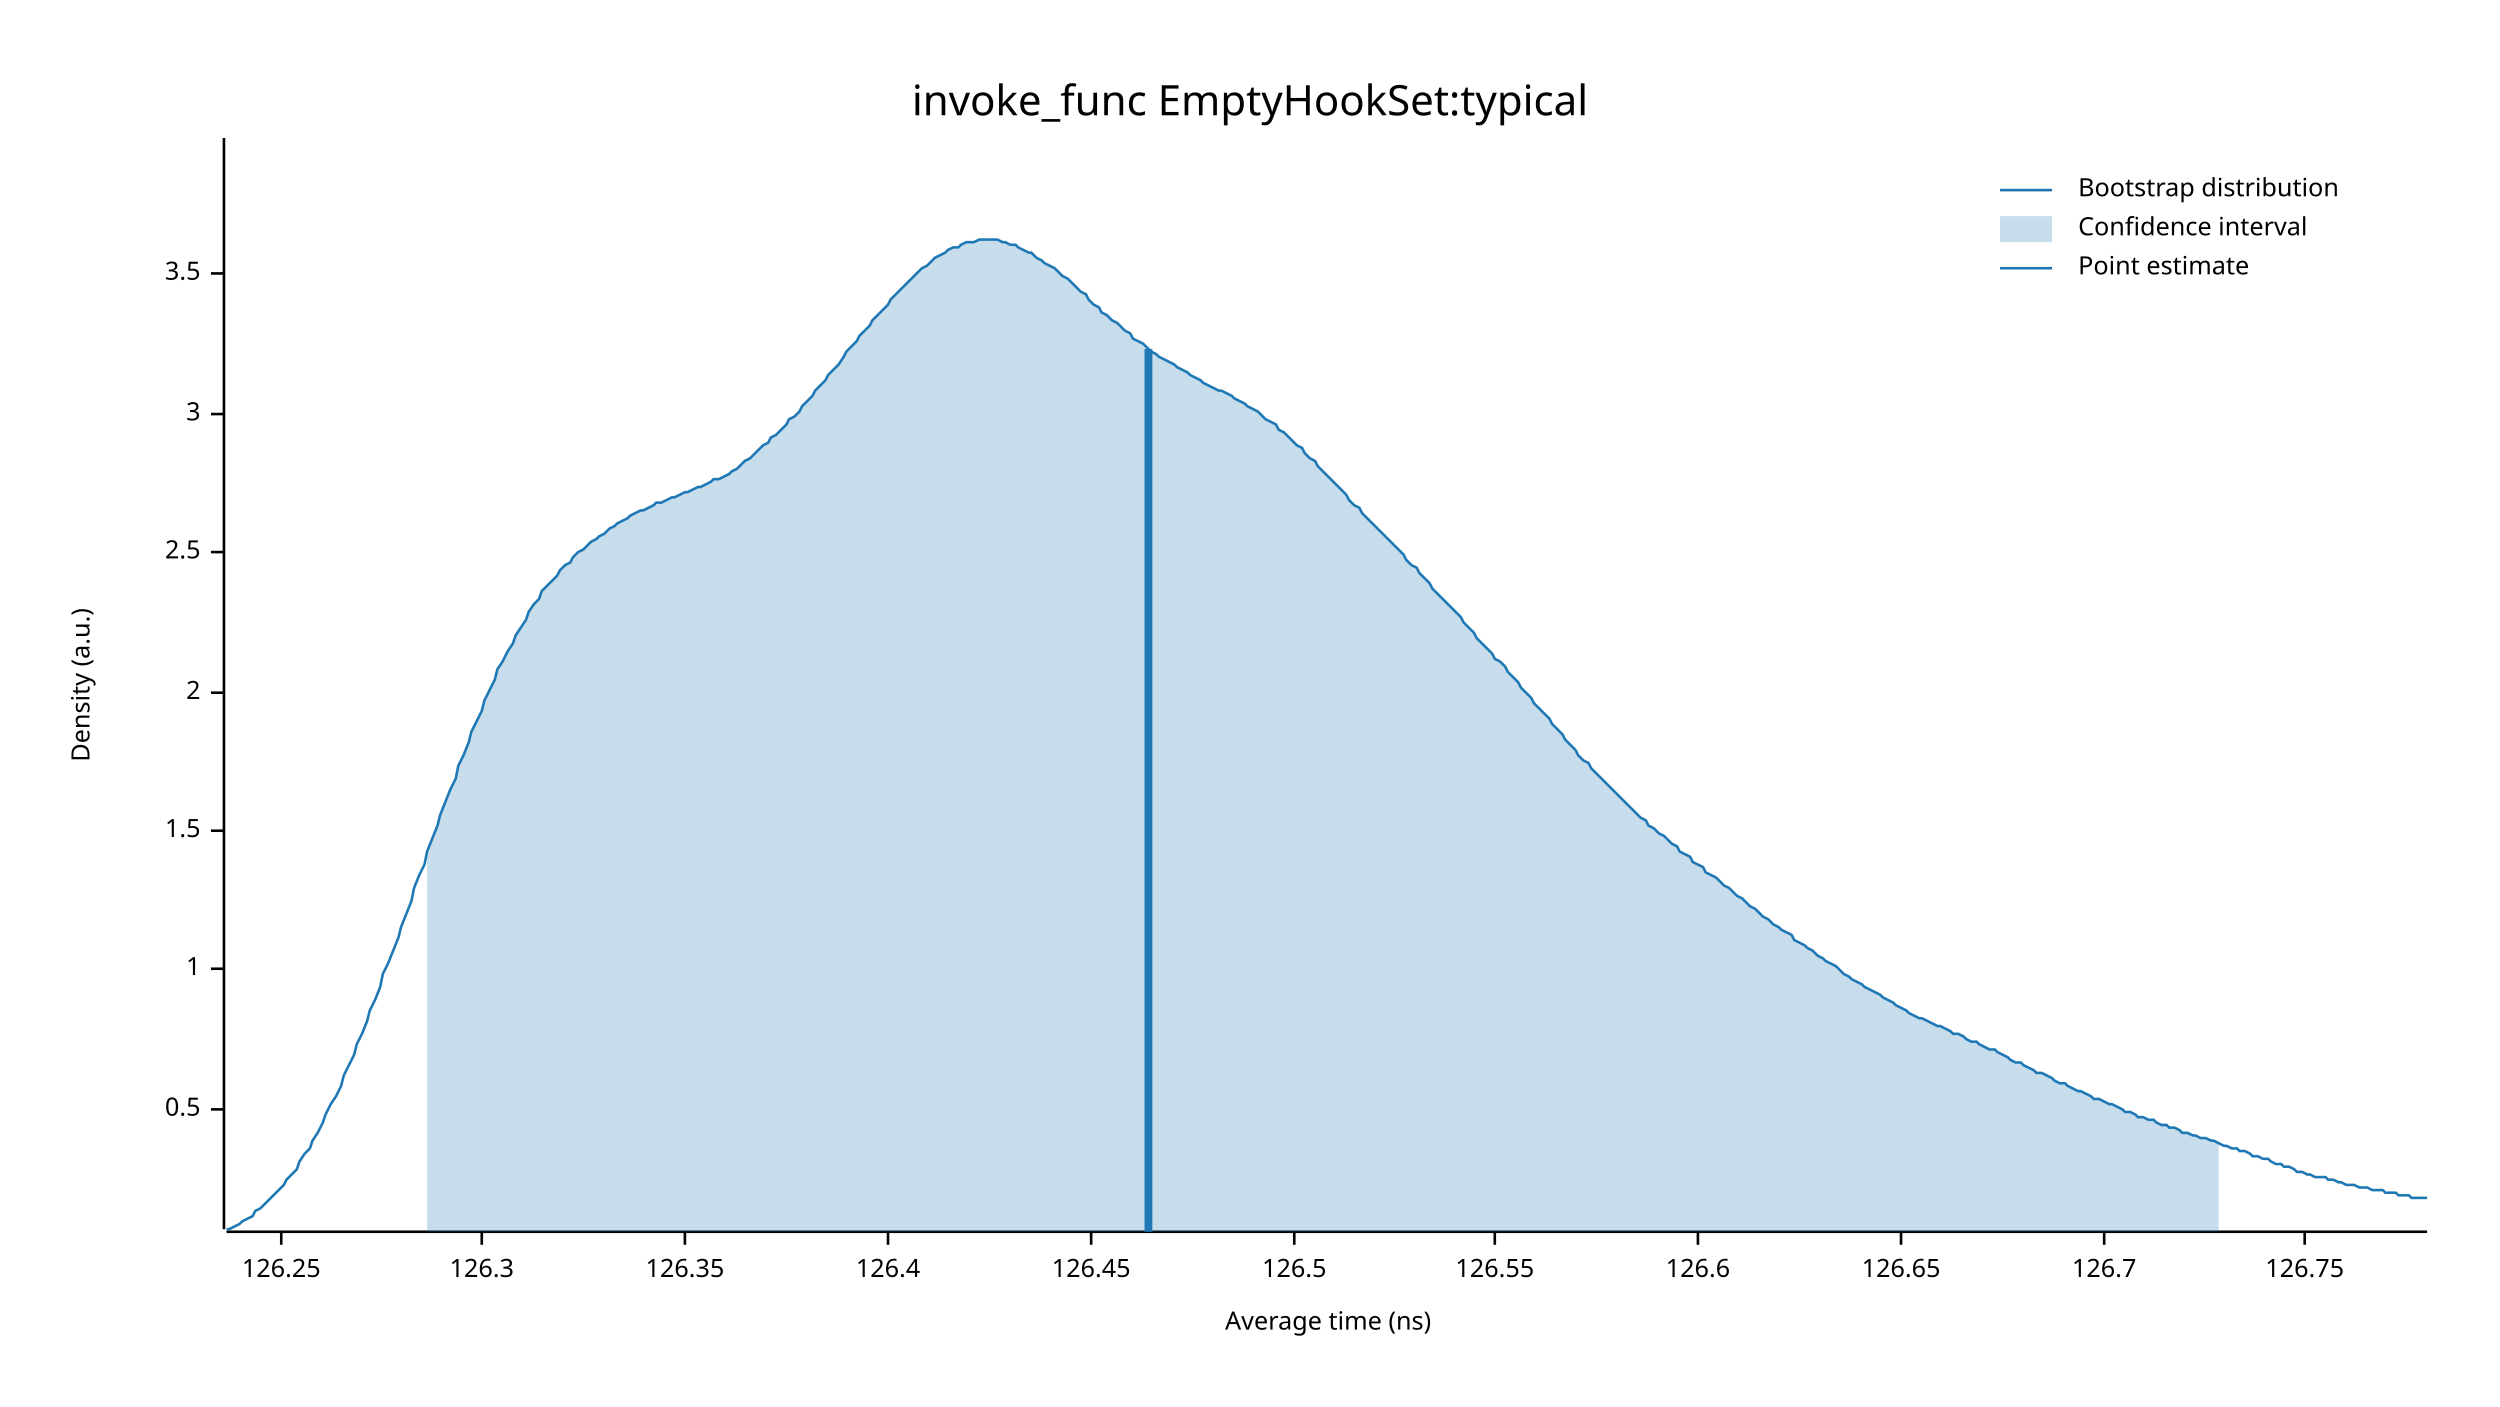
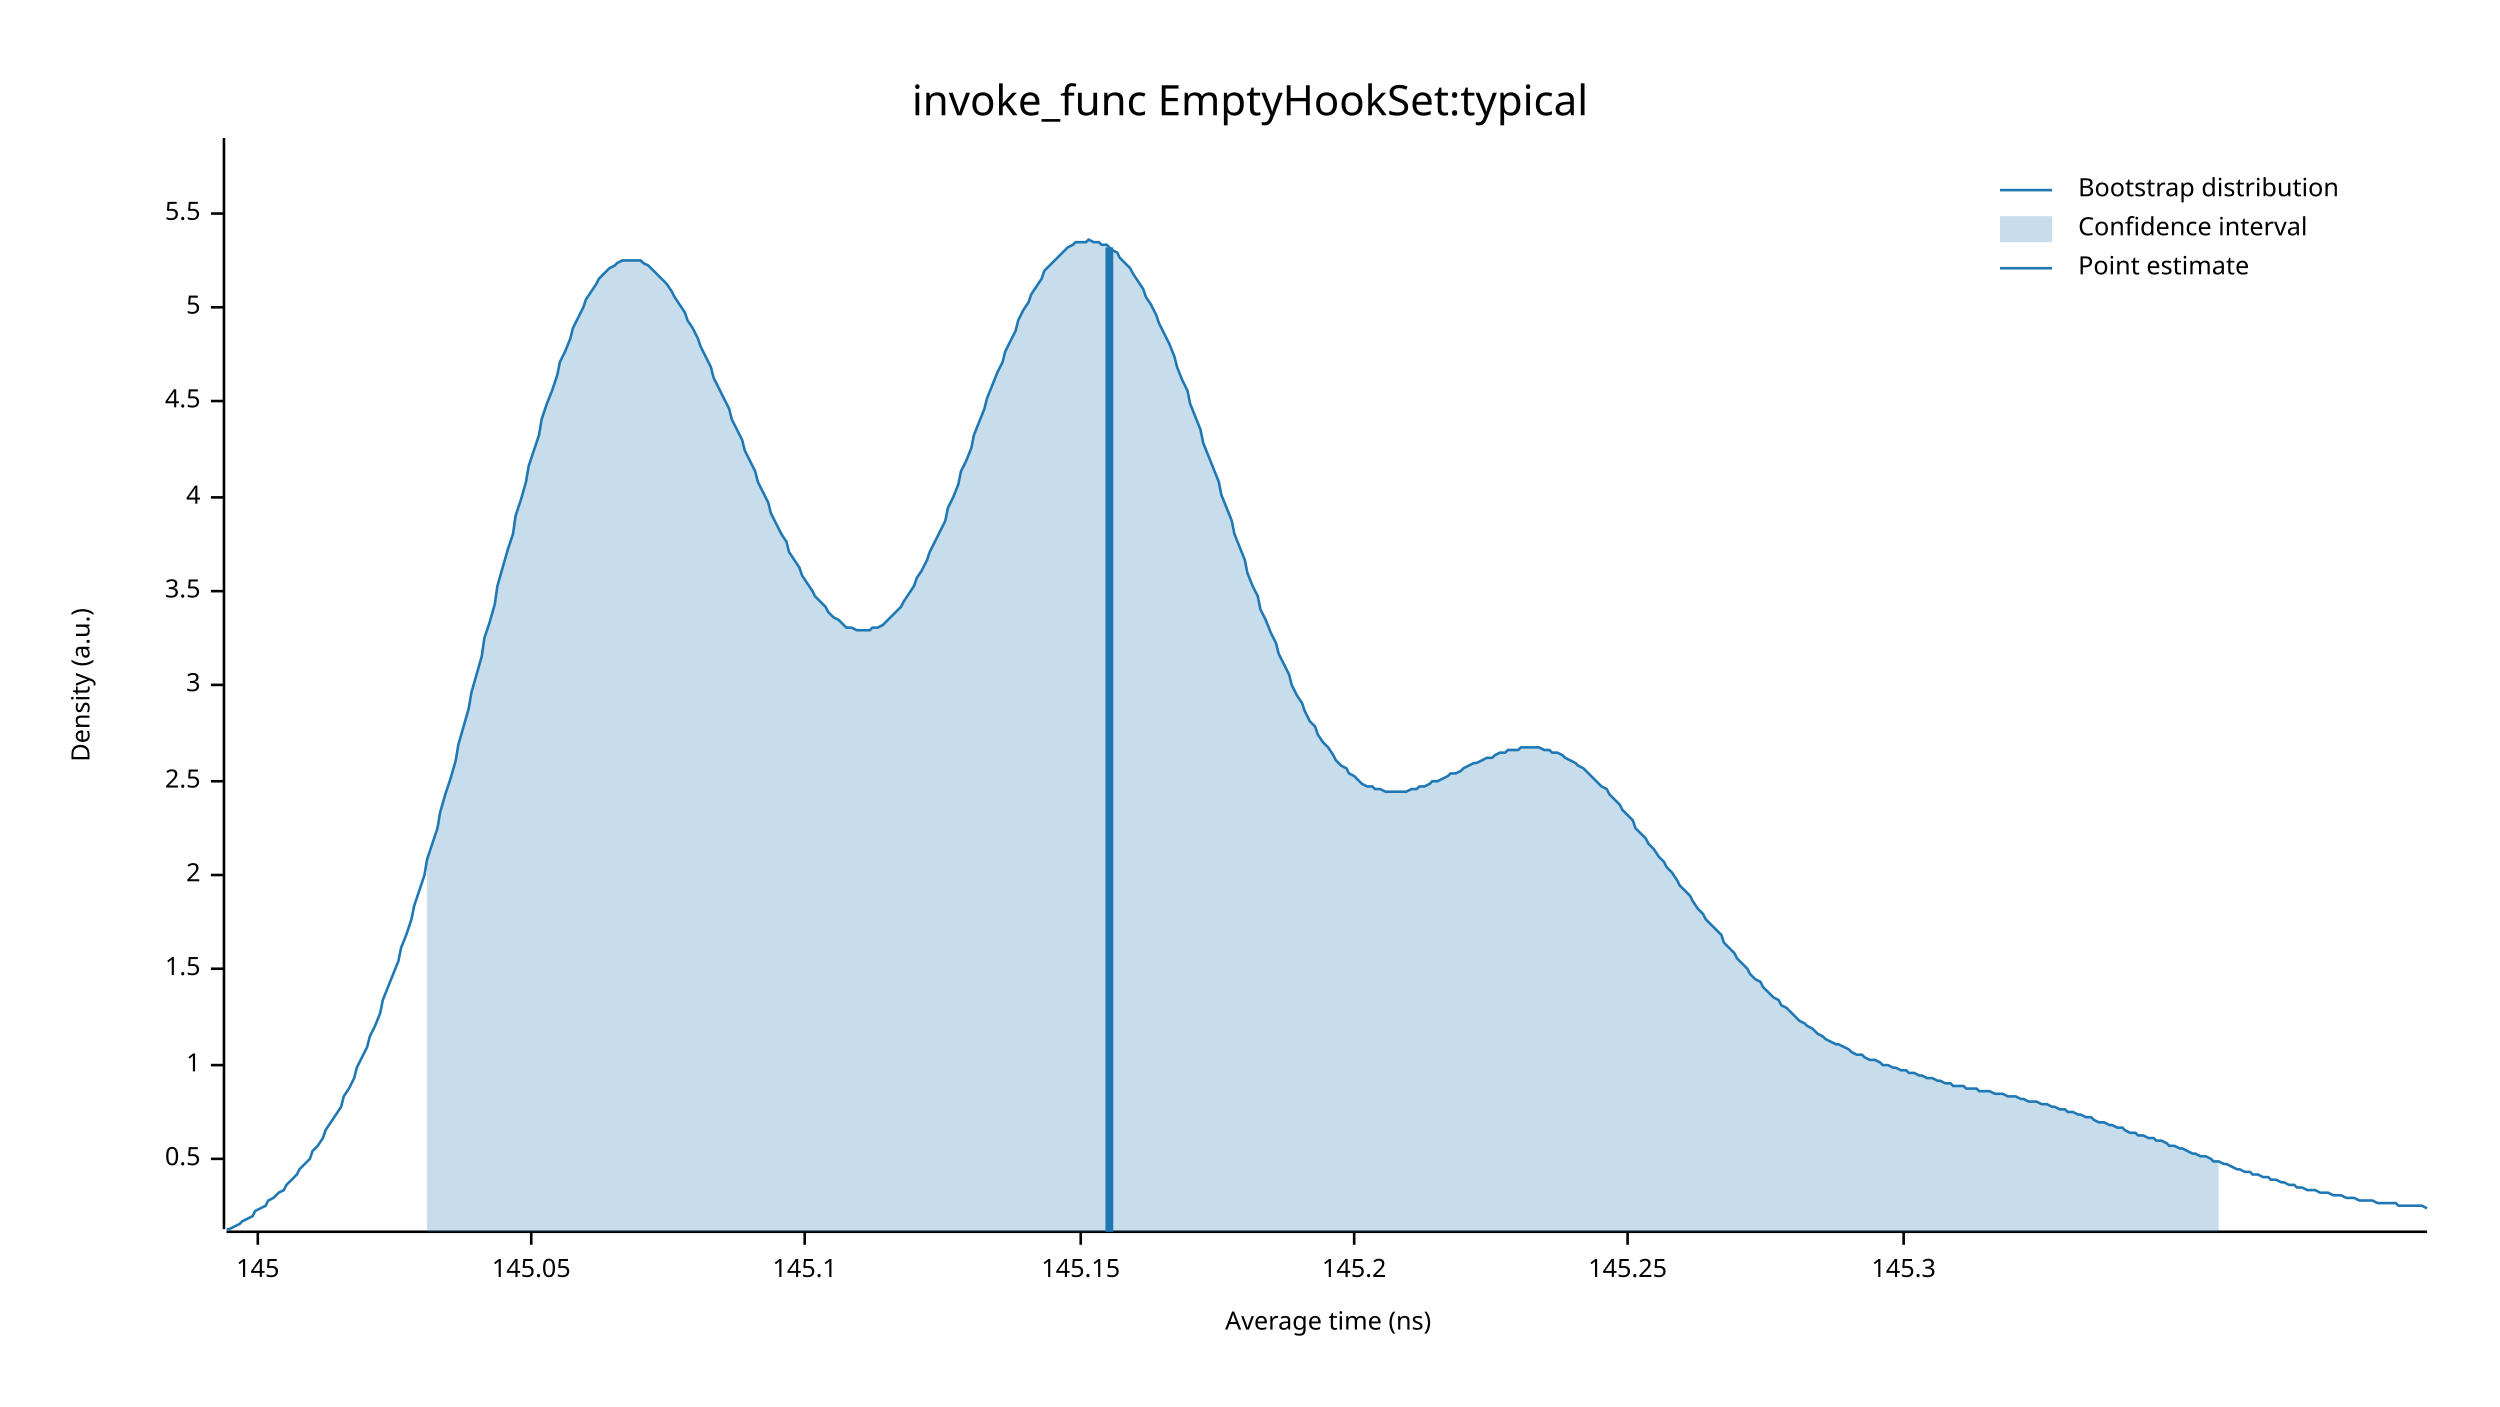
<svg xmlns="http://www.w3.org/2000/svg" width="960" height="540" viewBox="0 0 960 540">
  <text x="480" y="32" dy="0.76em" text-anchor="middle" font-family="sans-serif" font-size="16.129" opacity="1" fill="#000000">
invoke_func EmptyHookSet:typical
</text>
  <text x="27" y="263" dy="0.76em" text-anchor="middle" font-family="sans-serif" font-size="9.677" opacity="1" fill="#000000" transform="rotate(270, 27, 263)">
Density (a.u.)
</text>
  <text x="510" y="513" dy="-0.5ex" text-anchor="middle" font-family="sans-serif" font-size="9.677" opacity="1" fill="#000000">
Average time (ns)
</text>
  <polyline fill="none" opacity="1" stroke="#000000" stroke-width="1" points="86,53 86,472 " />
-   <text x="77" y="426" dy="0.5ex" text-anchor="end" font-family="sans-serif" font-size="9.677" opacity="1" fill="#000000">
+   <text x="77" y="445" dy="0.5ex" text-anchor="end" font-family="sans-serif" font-size="9.677" opacity="1" fill="#000000">
0.5
</text>
-   <polyline fill="none" opacity="1" stroke="#000000" stroke-width="1" points="81,426 86,426 " />
-   <text x="77" y="372" dy="0.5ex" text-anchor="end" font-family="sans-serif" font-size="9.677" opacity="1" fill="#000000">
+   <polyline fill="none" opacity="1" stroke="#000000" stroke-width="1" points="81,445 86,445 " />
+   <text x="77" y="409" dy="0.5ex" text-anchor="end" font-family="sans-serif" font-size="9.677" opacity="1" fill="#000000">
1
</text>
-   <polyline fill="none" opacity="1" stroke="#000000" stroke-width="1" points="81,372 86,372 " />
-   <text x="77" y="319" dy="0.5ex" text-anchor="end" font-family="sans-serif" font-size="9.677" opacity="1" fill="#000000">
+   <polyline fill="none" opacity="1" stroke="#000000" stroke-width="1" points="81,409 86,409 " />
+   <text x="77" y="372" dy="0.5ex" text-anchor="end" font-family="sans-serif" font-size="9.677" opacity="1" fill="#000000">
1.5
</text>
-   <polyline fill="none" opacity="1" stroke="#000000" stroke-width="1" points="81,319 86,319 " />
-   <text x="77" y="266" dy="0.5ex" text-anchor="end" font-family="sans-serif" font-size="9.677" opacity="1" fill="#000000">
+   <polyline fill="none" opacity="1" stroke="#000000" stroke-width="1" points="81,372 86,372 " />
+   <text x="77" y="336" dy="0.5ex" text-anchor="end" font-family="sans-serif" font-size="9.677" opacity="1" fill="#000000">
2
</text>
-   <polyline fill="none" opacity="1" stroke="#000000" stroke-width="1" points="81,266 86,266 " />
-   <text x="77" y="212" dy="0.5ex" text-anchor="end" font-family="sans-serif" font-size="9.677" opacity="1" fill="#000000">
+   <polyline fill="none" opacity="1" stroke="#000000" stroke-width="1" points="81,336 86,336 " />
+   <text x="77" y="300" dy="0.5ex" text-anchor="end" font-family="sans-serif" font-size="9.677" opacity="1" fill="#000000">
2.5
</text>
-   <polyline fill="none" opacity="1" stroke="#000000" stroke-width="1" points="81,212 86,212 " />
-   <text x="77" y="159" dy="0.5ex" text-anchor="end" font-family="sans-serif" font-size="9.677" opacity="1" fill="#000000">
+   <polyline fill="none" opacity="1" stroke="#000000" stroke-width="1" points="81,300 86,300 " />
+   <text x="77" y="263" dy="0.5ex" text-anchor="end" font-family="sans-serif" font-size="9.677" opacity="1" fill="#000000">
3
</text>
-   <polyline fill="none" opacity="1" stroke="#000000" stroke-width="1" points="81,159 86,159 " />
-   <text x="77" y="105" dy="0.5ex" text-anchor="end" font-family="sans-serif" font-size="9.677" opacity="1" fill="#000000">
+   <polyline fill="none" opacity="1" stroke="#000000" stroke-width="1" points="81,263 86,263 " />
+   <text x="77" y="227" dy="0.5ex" text-anchor="end" font-family="sans-serif" font-size="9.677" opacity="1" fill="#000000">
3.5
</text>
-   <polyline fill="none" opacity="1" stroke="#000000" stroke-width="1" points="81,105 86,105 " />
+   <polyline fill="none" opacity="1" stroke="#000000" stroke-width="1" points="81,227 86,227 " />
+   <text x="77" y="191" dy="0.5ex" text-anchor="end" font-family="sans-serif" font-size="9.677" opacity="1" fill="#000000">
+ 4
+ </text>
+   <polyline fill="none" opacity="1" stroke="#000000" stroke-width="1" points="81,191 86,191 " />
+   <text x="77" y="154" dy="0.5ex" text-anchor="end" font-family="sans-serif" font-size="9.677" opacity="1" fill="#000000">
+ 4.5
+ </text>
+   <polyline fill="none" opacity="1" stroke="#000000" stroke-width="1" points="81,154 86,154 " />
+   <text x="77" y="118" dy="0.5ex" text-anchor="end" font-family="sans-serif" font-size="9.677" opacity="1" fill="#000000">
+ 5
+ </text>
+   <polyline fill="none" opacity="1" stroke="#000000" stroke-width="1" points="81,118 86,118 " />
+   <text x="77" y="82" dy="0.5ex" text-anchor="end" font-family="sans-serif" font-size="9.677" opacity="1" fill="#000000">
+ 5.5
+ </text>
+   <polyline fill="none" opacity="1" stroke="#000000" stroke-width="1" points="81,82 86,82 " />
  <polyline fill="none" opacity="1" stroke="#000000" stroke-width="1" points="87,473 932,473 " />
-   <text x="108" y="483" dy="0.76em" text-anchor="middle" font-family="sans-serif" font-size="9.677" opacity="1" fill="#000000">
- 126.25
+   <text x="99" y="483" dy="0.76em" text-anchor="middle" font-family="sans-serif" font-size="9.677" opacity="1" fill="#000000">
+ 145
</text>
-   <polyline fill="none" opacity="1" stroke="#000000" stroke-width="1" points="108,473 108,478 " />
-   <text x="185" y="483" dy="0.76em" text-anchor="middle" font-family="sans-serif" font-size="9.677" opacity="1" fill="#000000">
- 126.3
+   <polyline fill="none" opacity="1" stroke="#000000" stroke-width="1" points="99,473 99,478 " />
+   <text x="204" y="483" dy="0.76em" text-anchor="middle" font-family="sans-serif" font-size="9.677" opacity="1" fill="#000000">
+ 145.05
</text>
-   <polyline fill="none" opacity="1" stroke="#000000" stroke-width="1" points="185,473 185,478 " />
-   <text x="263" y="483" dy="0.76em" text-anchor="middle" font-family="sans-serif" font-size="9.677" opacity="1" fill="#000000">
- 126.35
+   <polyline fill="none" opacity="1" stroke="#000000" stroke-width="1" points="204,473 204,478 " />
+   <text x="309" y="483" dy="0.76em" text-anchor="middle" font-family="sans-serif" font-size="9.677" opacity="1" fill="#000000">
+ 145.1
</text>
-   <polyline fill="none" opacity="1" stroke="#000000" stroke-width="1" points="263,473 263,478 " />
-   <text x="341" y="483" dy="0.76em" text-anchor="middle" font-family="sans-serif" font-size="9.677" opacity="1" fill="#000000">
- 126.4
+   <polyline fill="none" opacity="1" stroke="#000000" stroke-width="1" points="309,473 309,478 " />
+   <text x="415" y="483" dy="0.76em" text-anchor="middle" font-family="sans-serif" font-size="9.677" opacity="1" fill="#000000">
+ 145.15
</text>
-   <polyline fill="none" opacity="1" stroke="#000000" stroke-width="1" points="341,473 341,478 " />
-   <text x="419" y="483" dy="0.76em" text-anchor="middle" font-family="sans-serif" font-size="9.677" opacity="1" fill="#000000">
- 126.45
+   <polyline fill="none" opacity="1" stroke="#000000" stroke-width="1" points="415,473 415,478 " />
+   <text x="520" y="483" dy="0.76em" text-anchor="middle" font-family="sans-serif" font-size="9.677" opacity="1" fill="#000000">
+ 145.2
</text>
-   <polyline fill="none" opacity="1" stroke="#000000" stroke-width="1" points="419,473 419,478 " />
-   <text x="497" y="483" dy="0.76em" text-anchor="middle" font-family="sans-serif" font-size="9.677" opacity="1" fill="#000000">
- 126.5
+   <polyline fill="none" opacity="1" stroke="#000000" stroke-width="1" points="520,473 520,478 " />
+   <text x="625" y="483" dy="0.76em" text-anchor="middle" font-family="sans-serif" font-size="9.677" opacity="1" fill="#000000">
+ 145.25
</text>
-   <polyline fill="none" opacity="1" stroke="#000000" stroke-width="1" points="497,473 497,478 " />
-   <text x="574" y="483" dy="0.76em" text-anchor="middle" font-family="sans-serif" font-size="9.677" opacity="1" fill="#000000">
- 126.55
+   <polyline fill="none" opacity="1" stroke="#000000" stroke-width="1" points="625,473 625,478 " />
+   <text x="731" y="483" dy="0.76em" text-anchor="middle" font-family="sans-serif" font-size="9.677" opacity="1" fill="#000000">
+ 145.3
</text>
-   <polyline fill="none" opacity="1" stroke="#000000" stroke-width="1" points="574,473 574,478 " />
-   <text x="652" y="483" dy="0.76em" text-anchor="middle" font-family="sans-serif" font-size="9.677" opacity="1" fill="#000000">
- 126.6
- </text>
-   <polyline fill="none" opacity="1" stroke="#000000" stroke-width="1" points="652,473 652,478 " />
-   <text x="730" y="483" dy="0.76em" text-anchor="middle" font-family="sans-serif" font-size="9.677" opacity="1" fill="#000000">
- 126.65
- </text>
-   <polyline fill="none" opacity="1" stroke="#000000" stroke-width="1" points="730,473 730,478 " />
-   <text x="808" y="483" dy="0.76em" text-anchor="middle" font-family="sans-serif" font-size="9.677" opacity="1" fill="#000000">
- 126.7
- </text>
-   <polyline fill="none" opacity="1" stroke="#000000" stroke-width="1" points="808,473 808,478 " />
-   <text x="885" y="483" dy="0.76em" text-anchor="middle" font-family="sans-serif" font-size="9.677" opacity="1" fill="#000000">
- 126.75
- </text>
-   <polyline fill="none" opacity="1" stroke="#000000" stroke-width="1" points="885,473 885,478 " />
-   <polyline fill="none" opacity="1" stroke="#1F78B4" stroke-width="1" points="87,472 88,472 90,471 92,470 93,469 95,468 97,467 98,465 100,464 102,462 103,461 105,459 107,457 109,455 110,453 112,451 114,449 115,446 117,443 119,441 120,438 122,435 124,431 125,428 127,424 129,421 131,417 132,413 134,409 136,405 137,401 139,397 141,392 142,388 144,384 146,379 147,374 149,370 151,365 153,360 154,356 156,351 158,346 159,341 161,336 163,332 164,327 166,322 168,317 169,313 171,308 173,303 175,299 176,294 178,290 180,285 181,281 183,277 185,273 186,269 188,265 190,261 191,257 193,254 195,250 197,247 198,244 200,241 202,238 203,235 205,232 207,230 208,227 210,225 212,223 214,221 215,219 217,217 219,216 220,214 222,212 224,211 225,210 227,208 229,207 230,206 232,205 234,203 236,202 237,201 239,200 241,199 242,198 244,197 246,196 247,196 249,195 251,194 252,193 254,193 256,192 258,191 259,191 261,190 263,189 264,189 266,188 268,187 269,187 271,186 273,185 274,184 276,184 278,183 280,182 281,181 283,180 285,178 286,177 288,176 290,174 291,173 293,171 295,170 296,168 298,167 300,165 302,163 303,161 305,160 307,158 308,156 310,154 312,152 313,150 315,148 317,146 318,144 320,142 322,140 324,137 325,135 327,133 329,131 330,129 332,127 334,125 335,123 337,121 339,119 341,117 342,115 344,113 346,111 347,110 349,108 351,106 352,105 354,103 356,102 357,101 359,99 361,98 363,97 364,96 366,95 368,95 369,94 371,93 373,93 374,93 376,92 378,92 379,92 381,92 383,92 385,93 386,93 388,94 390,94 391,95 393,96 395,97 396,97 398,99 400,100 401,101 403,102 405,103 407,105 408,106 410,107 412,109 413,110 415,112 417,113 418,115 420,117 422,118 423,120 425,121 427,123 429,124 430,125 432,127 434,128 435,130 437,131 439,132 440,133 442,135 444,136 445,137 447,138 449,139 451,140 452,141 454,142 456,143 457,144 459,145 461,146 462,147 464,148 466,149 468,150 469,150 471,151 473,152 474,153 476,154 478,155 479,156 481,157 483,158 484,159 486,161 488,162 490,163 491,165 493,166 495,168 496,169 498,171 500,172 501,174 503,176 505,177 506,179 508,181 510,183 512,185 513,186 515,188 517,190 518,192 520,194 522,195 523,197 525,199 527,201 528,202 530,204 532,206 534,208 535,209 537,211 539,213 540,215 542,217 544,218 545,220 547,222 549,224 550,226 552,228 554,230 556,232 557,233 559,235 561,237 562,239 564,241 566,243 567,245 569,247 571,249 573,251 574,253 576,254 578,256 579,258 581,260 583,262 584,264 586,266 588,268 589,270 591,272 593,274 595,276 596,278 598,280 600,282 601,284 603,286 605,288 606,290 608,292 610,293 611,295 613,297 615,299 617,301 618,302 620,304 622,306 623,307 625,309 627,311 628,312 630,314 632,315 633,317 635,318 637,320 639,321 640,322 642,324 644,325 645,327 647,328 649,329 650,331 652,332 654,333 655,335 657,336 659,337 661,339 662,340 664,341 666,343 667,344 669,345 671,347 672,348 674,349 676,351 677,352 679,353 681,355 683,356 684,357 686,358 688,359 689,361 691,362 693,363 694,364 696,365 698,367 700,368 701,369 703,370 705,371 706,372 708,374 710,375 711,376 713,377 715,378 716,379 718,380 720,381 722,382 723,383 725,384 727,385 728,386 730,387 732,388 733,389 735,390 737,391 738,391 740,392 742,393 744,394 745,394 747,395 749,396 750,397 752,397 754,398 755,399 757,400 759,400 760,401 762,402 764,403 766,403 767,404 769,405 771,406 772,407 774,408 776,408 777,409 779,410 781,411 782,412 784,412 786,413 788,414 789,415 791,416 793,416 794,417 796,418 798,419 799,419 801,420 803,421 804,422 806,422 808,423 810,424 811,424 813,425 815,426 816,427 818,427 820,428 821,429 823,429 825,430 827,430 828,431 830,432 832,432 833,433 835,433 837,434 838,435 840,435 842,436 843,436 845,437 847,437 849,438 850,438 852,439 854,440 855,440 857,441 859,441 860,442 862,442 864,443 865,444 867,444 869,445 871,445 872,446 874,447 876,447 877,448 879,448 881,449 882,450 884,450 886,451 887,451 889,452 891,452 893,452 894,453 896,453 898,454 899,454 901,455 903,455 904,455 906,456 908,456 909,456 911,457 913,457 915,457 916,458 918,458 920,458 921,459 923,459 925,459 926,460 928,460 930,460 932,460 " />
-   <polygon opacity="0.25" fill="#1F78B4" points="164,327 166,322 168,317 169,313 171,308 173,303 175,299 176,294 178,290 180,285 181,281 183,277 185,273 186,269 188,265 190,261 191,257 193,254 195,250 197,247 198,244 200,241 202,238 203,235 205,232 207,230 208,227 210,225 212,223 214,221 215,219 217,217 219,216 220,214 222,212 224,211 225,210 227,208 229,207 230,206 232,205 234,203 236,202 237,201 239,200 241,199 242,198 244,197 246,196 247,196 249,195 251,194 252,193 254,193 256,192 258,191 259,191 261,190 263,189 264,189 266,188 268,187 269,187 271,186 273,185 274,184 276,184 278,183 280,182 281,181 283,180 285,178 286,177 288,176 290,174 291,173 293,171 295,170 296,168 298,167 300,165 302,163 303,161 305,160 307,158 308,156 310,154 312,152 313,150 315,148 317,146 318,144 320,142 322,140 324,137 325,135 327,133 329,131 330,129 332,127 334,125 335,123 337,121 339,119 341,117 342,115 344,113 346,111 347,110 349,108 351,106 352,105 354,103 356,102 357,101 359,99 361,98 363,97 364,96 366,95 368,95 369,94 371,93 373,93 374,93 376,92 378,92 379,92 381,92 383,92 385,93 386,93 388,94 390,94 391,95 393,96 395,97 396,97 398,99 400,100 401,101 403,102 405,103 407,105 408,106 410,107 412,109 413,110 415,112 417,113 418,115 420,117 422,118 423,120 425,121 427,123 429,124 430,125 432,127 434,128 435,130 437,131 439,132 440,133 442,135 444,136 445,137 447,138 449,139 451,140 452,141 454,142 456,143 457,144 459,145 461,146 462,147 464,148 466,149 468,150 469,150 471,151 473,152 474,153 476,154 478,155 479,156 481,157 483,158 484,159 486,161 488,162 490,163 491,165 493,166 495,168 496,169 498,171 500,172 501,174 503,176 505,177 506,179 508,181 510,183 512,185 513,186 515,188 517,190 518,192 520,194 522,195 523,197 525,199 527,201 528,202 530,204 532,206 534,208 535,209 537,211 539,213 540,215 542,217 544,218 545,220 547,222 549,224 550,226 552,228 554,230 556,232 557,233 559,235 561,237 562,239 564,241 566,243 567,245 569,247 571,249 573,251 574,253 576,254 578,256 579,258 581,260 583,262 584,264 586,266 588,268 589,270 591,272 593,274 595,276 596,278 598,280 600,282 601,284 603,286 605,288 606,290 608,292 610,293 611,295 613,297 615,299 617,301 618,302 620,304 622,306 623,307 625,309 627,311 628,312 630,314 632,315 633,317 635,318 637,320 639,321 640,322 642,324 644,325 645,327 647,328 649,329 650,331 652,332 654,333 655,335 657,336 659,337 661,339 662,340 664,341 666,343 667,344 669,345 671,347 672,348 674,349 676,351 677,352 679,353 681,355 683,356 684,357 686,358 688,359 689,361 691,362 693,363 694,364 696,365 698,367 700,368 701,369 703,370 705,371 706,372 708,374 710,375 711,376 713,377 715,378 716,379 718,380 720,381 722,382 723,383 725,384 727,385 728,386 730,387 732,388 733,389 735,390 737,391 738,391 740,392 742,393 744,394 745,394 747,395 749,396 750,397 752,397 754,398 755,399 757,400 759,400 760,401 762,402 764,403 766,403 767,404 769,405 771,406 772,407 774,408 776,408 777,409 779,410 781,411 782,412 784,412 786,413 788,414 789,415 791,416 793,416 794,417 796,418 798,419 799,419 801,420 803,421 804,422 806,422 808,423 810,424 811,424 813,425 815,426 816,427 818,427 820,428 821,429 823,429 825,430 827,430 828,431 830,432 832,432 833,433 835,433 837,434 838,435 840,435 842,436 843,436 845,437 847,437 849,438 850,438 852,439 852,473 164,473 " />
-   <polyline fill="none" opacity="1" stroke="#1F78B4" stroke-width="3" points="441,473 441,134 " />
+   <polyline fill="none" opacity="1" stroke="#000000" stroke-width="1" points="731,473 731,478 " />
+   <polyline fill="none" opacity="1" stroke="#1F78B4" stroke-width="1" points="87,472 88,472 90,471 92,470 93,469 95,468 97,467 98,465 100,464 102,463 103,461 105,460 107,458 109,457 110,455 112,453 114,451 115,449 117,447 119,445 120,442 122,440 124,437 125,434 127,431 129,428 131,425 132,421 134,418 136,414 137,410 139,406 141,402 142,398 144,394 146,389 147,384 149,379 151,374 153,369 154,364 156,359 158,353 159,348 161,342 163,336 164,330 166,324 168,318 169,312 171,305 173,299 175,292 176,286 178,279 180,272 181,266 183,259 185,252 186,245 188,239 190,232 191,225 193,218 195,211 197,205 198,198 200,192 202,185 203,179 205,173 207,167 208,161 210,155 212,150 214,144 215,139 217,135 219,130 220,126 222,122 224,118 225,115 227,112 229,109 230,107 232,105 234,103 236,102 237,101 239,100 241,100 242,100 244,100 246,100 247,101 249,102 251,104 252,105 254,107 256,109 258,112 259,114 261,117 263,120 264,123 266,126 268,130 269,133 271,137 273,141 274,145 276,149 278,153 280,157 281,161 283,165 285,169 286,173 288,177 290,181 291,185 293,189 295,193 296,197 298,201 300,205 302,208 303,212 305,215 307,218 308,221 310,224 312,227 313,229 315,231 317,233 318,235 320,237 322,238 324,240 325,241 327,241 329,242 330,242 332,242 334,242 335,241 337,241 339,240 341,238 342,237 344,235 346,233 347,231 349,228 351,225 352,222 354,219 356,215 357,212 359,208 361,204 363,200 364,195 366,191 368,186 369,181 371,177 373,172 374,167 376,162 378,157 379,153 381,148 383,143 385,139 386,135 388,131 390,127 391,123 393,119 395,116 396,113 398,110 400,107 401,104 403,102 405,100 407,98 408,97 410,95 412,94 413,93 415,93 417,93 418,92 420,93 422,93 423,94 425,94 427,96 429,97 430,99 432,101 434,103 435,105 437,108 439,111 440,114 442,117 444,121 445,124 447,128 449,132 451,137 452,141 454,146 456,150 457,155 459,160 461,165 462,170 464,175 466,180 468,185 469,190 471,195 473,200 474,205 476,210 478,215 479,220 481,225 483,229 484,234 486,238 488,243 490,247 491,251 493,255 495,259 496,263 498,267 500,270 501,273 503,277 505,279 506,282 508,285 510,287 512,290 513,292 515,294 517,295 518,297 520,298 522,300 523,301 525,302 527,302 528,303 530,303 532,304 534,304 535,304 537,304 539,304 540,304 542,303 544,303 545,302 547,302 549,301 550,300 552,300 554,299 556,298 557,297 559,297 561,296 562,295 564,294 566,293 567,293 569,292 571,291 573,291 574,290 576,289 578,289 579,288 581,288 583,288 584,287 586,287 588,287 589,287 591,287 593,288 595,288 596,289 598,289 600,290 601,291 603,292 605,293 606,294 608,295 610,297 611,298 613,300 615,302 617,303 618,305 620,307 622,309 623,311 625,313 627,315 628,318 630,320 632,322 633,324 635,326 637,329 639,331 640,333 642,335 644,338 645,340 647,342 649,344 650,346 652,349 654,351 655,353 657,355 659,357 661,359 662,362 664,364 666,366 667,368 669,370 671,372 672,374 674,376 676,377 677,379 679,381 681,383 683,384 684,386 686,387 688,389 689,390 691,392 693,393 694,394 696,395 698,397 700,398 701,399 703,400 705,401 706,401 708,402 710,403 711,404 713,405 715,405 716,406 718,407 720,407 722,408 723,409 725,409 727,410 728,410 730,411 732,411 733,412 735,412 737,413 738,413 740,414 742,414 744,415 745,415 747,416 749,416 750,417 752,417 754,417 755,418 757,418 759,418 760,419 762,419 764,419 766,420 767,420 769,420 771,421 772,421 774,421 776,422 777,422 779,423 781,423 782,423 784,424 786,424 788,425 789,425 791,426 793,426 794,427 796,427 798,428 799,428 801,429 803,429 804,430 806,431 808,431 810,432 811,432 813,433 815,433 816,434 818,435 820,435 821,436 823,436 825,437 827,437 828,438 830,438 832,439 833,440 835,440 837,441 838,441 840,442 842,443 843,443 845,444 847,444 849,445 850,446 852,446 854,447 855,447 857,448 859,449 860,449 862,450 864,450 865,451 867,451 869,452 871,452 872,453 874,453 876,454 877,454 879,455 881,455 882,456 884,456 886,457 887,457 889,457 891,458 893,458 894,458 896,459 898,459 899,459 901,460 903,460 904,460 906,461 908,461 909,461 911,461 913,462 915,462 916,462 918,462 920,462 921,463 923,463 925,463 926,463 928,463 930,463 932,464 " />
+   <polygon opacity="0.25" fill="#1F78B4" points="164,330 166,324 168,318 169,312 171,305 173,299 175,292 176,286 178,279 180,272 181,266 183,259 185,252 186,245 188,239 190,232 191,225 193,218 195,211 197,205 198,198 200,192 202,185 203,179 205,173 207,167 208,161 210,155 212,150 214,144 215,139 217,135 219,130 220,126 222,122 224,118 225,115 227,112 229,109 230,107 232,105 234,103 236,102 237,101 239,100 241,100 242,100 244,100 246,100 247,101 249,102 251,104 252,105 254,107 256,109 258,112 259,114 261,117 263,120 264,123 266,126 268,130 269,133 271,137 273,141 274,145 276,149 278,153 280,157 281,161 283,165 285,169 286,173 288,177 290,181 291,185 293,189 295,193 296,197 298,201 300,205 302,208 303,212 305,215 307,218 308,221 310,224 312,227 313,229 315,231 317,233 318,235 320,237 322,238 324,240 325,241 327,241 329,242 330,242 332,242 334,242 335,241 337,241 339,240 341,238 342,237 344,235 346,233 347,231 349,228 351,225 352,222 354,219 356,215 357,212 359,208 361,204 363,200 364,195 366,191 368,186 369,181 371,177 373,172 374,167 376,162 378,157 379,153 381,148 383,143 385,139 386,135 388,131 390,127 391,123 393,119 395,116 396,113 398,110 400,107 401,104 403,102 405,100 407,98 408,97 410,95 412,94 413,93 415,93 417,93 418,92 420,93 422,93 423,94 425,94 427,96 429,97 430,99 432,101 434,103 435,105 437,108 439,111 440,114 442,117 444,121 445,124 447,128 449,132 451,137 452,141 454,146 456,150 457,155 459,160 461,165 462,170 464,175 466,180 468,185 469,190 471,195 473,200 474,205 476,210 478,215 479,220 481,225 483,229 484,234 486,238 488,243 490,247 491,251 493,255 495,259 496,263 498,267 500,270 501,273 503,277 505,279 506,282 508,285 510,287 512,290 513,292 515,294 517,295 518,297 520,298 522,300 523,301 525,302 527,302 528,303 530,303 532,304 534,304 535,304 537,304 539,304 540,304 542,303 544,303 545,302 547,302 549,301 550,300 552,300 554,299 556,298 557,297 559,297 561,296 562,295 564,294 566,293 567,293 569,292 571,291 573,291 574,290 576,289 578,289 579,288 581,288 583,288 584,287 586,287 588,287 589,287 591,287 593,288 595,288 596,289 598,289 600,290 601,291 603,292 605,293 606,294 608,295 610,297 611,298 613,300 615,302 617,303 618,305 620,307 622,309 623,311 625,313 627,315 628,318 630,320 632,322 633,324 635,326 637,329 639,331 640,333 642,335 644,338 645,340 647,342 649,344 650,346 652,349 654,351 655,353 657,355 659,357 661,359 662,362 664,364 666,366 667,368 669,370 671,372 672,374 674,376 676,377 677,379 679,381 681,383 683,384 684,386 686,387 688,389 689,390 691,392 693,393 694,394 696,395 698,397 700,398 701,399 703,400 705,401 706,401 708,402 710,403 711,404 713,405 715,405 716,406 718,407 720,407 722,408 723,409 725,409 727,410 728,410 730,411 732,411 733,412 735,412 737,413 738,413 740,414 742,414 744,415 745,415 747,416 749,416 750,417 752,417 754,417 755,418 757,418 759,418 760,419 762,419 764,419 766,420 767,420 769,420 771,421 772,421 774,421 776,422 777,422 779,423 781,423 782,423 784,424 786,424 788,425 789,425 791,426 793,426 794,427 796,427 798,428 799,428 801,429 803,429 804,430 806,431 808,431 810,432 811,432 813,433 815,433 816,434 818,435 820,435 821,436 823,436 825,437 827,437 828,438 830,438 832,439 833,440 835,440 837,441 838,441 840,442 842,443 843,443 845,444 847,444 849,445 850,446 852,446 852,473 164,473 " />
+   <polyline fill="none" opacity="1" stroke="#1F78B4" stroke-width="3" points="426,473 426,95 " />
  <text x="798" y="68" dy="0.76em" text-anchor="start" font-family="sans-serif" font-size="9.677" opacity="1" fill="#000000">
Bootstrap distribution
</text>
  <text x="798" y="83" dy="0.76em" text-anchor="start" font-family="sans-serif" font-size="9.677" opacity="1" fill="#000000">
Confidence interval
</text>
  <text x="798" y="98" dy="0.76em" text-anchor="start" font-family="sans-serif" font-size="9.677" opacity="1" fill="#000000">
Point estimate
</text>
  <polyline fill="none" opacity="1" stroke="#1F78B4" stroke-width="1" points="768,73 788,73 " />
  <rect x="768" y="83" width="20" height="10" opacity="0.25" fill="#1F78B4" stroke="none" />
  <polyline fill="none" opacity="1" stroke="#1F78B4" stroke-width="1" points="768,103 788,103 " />
</svg>
